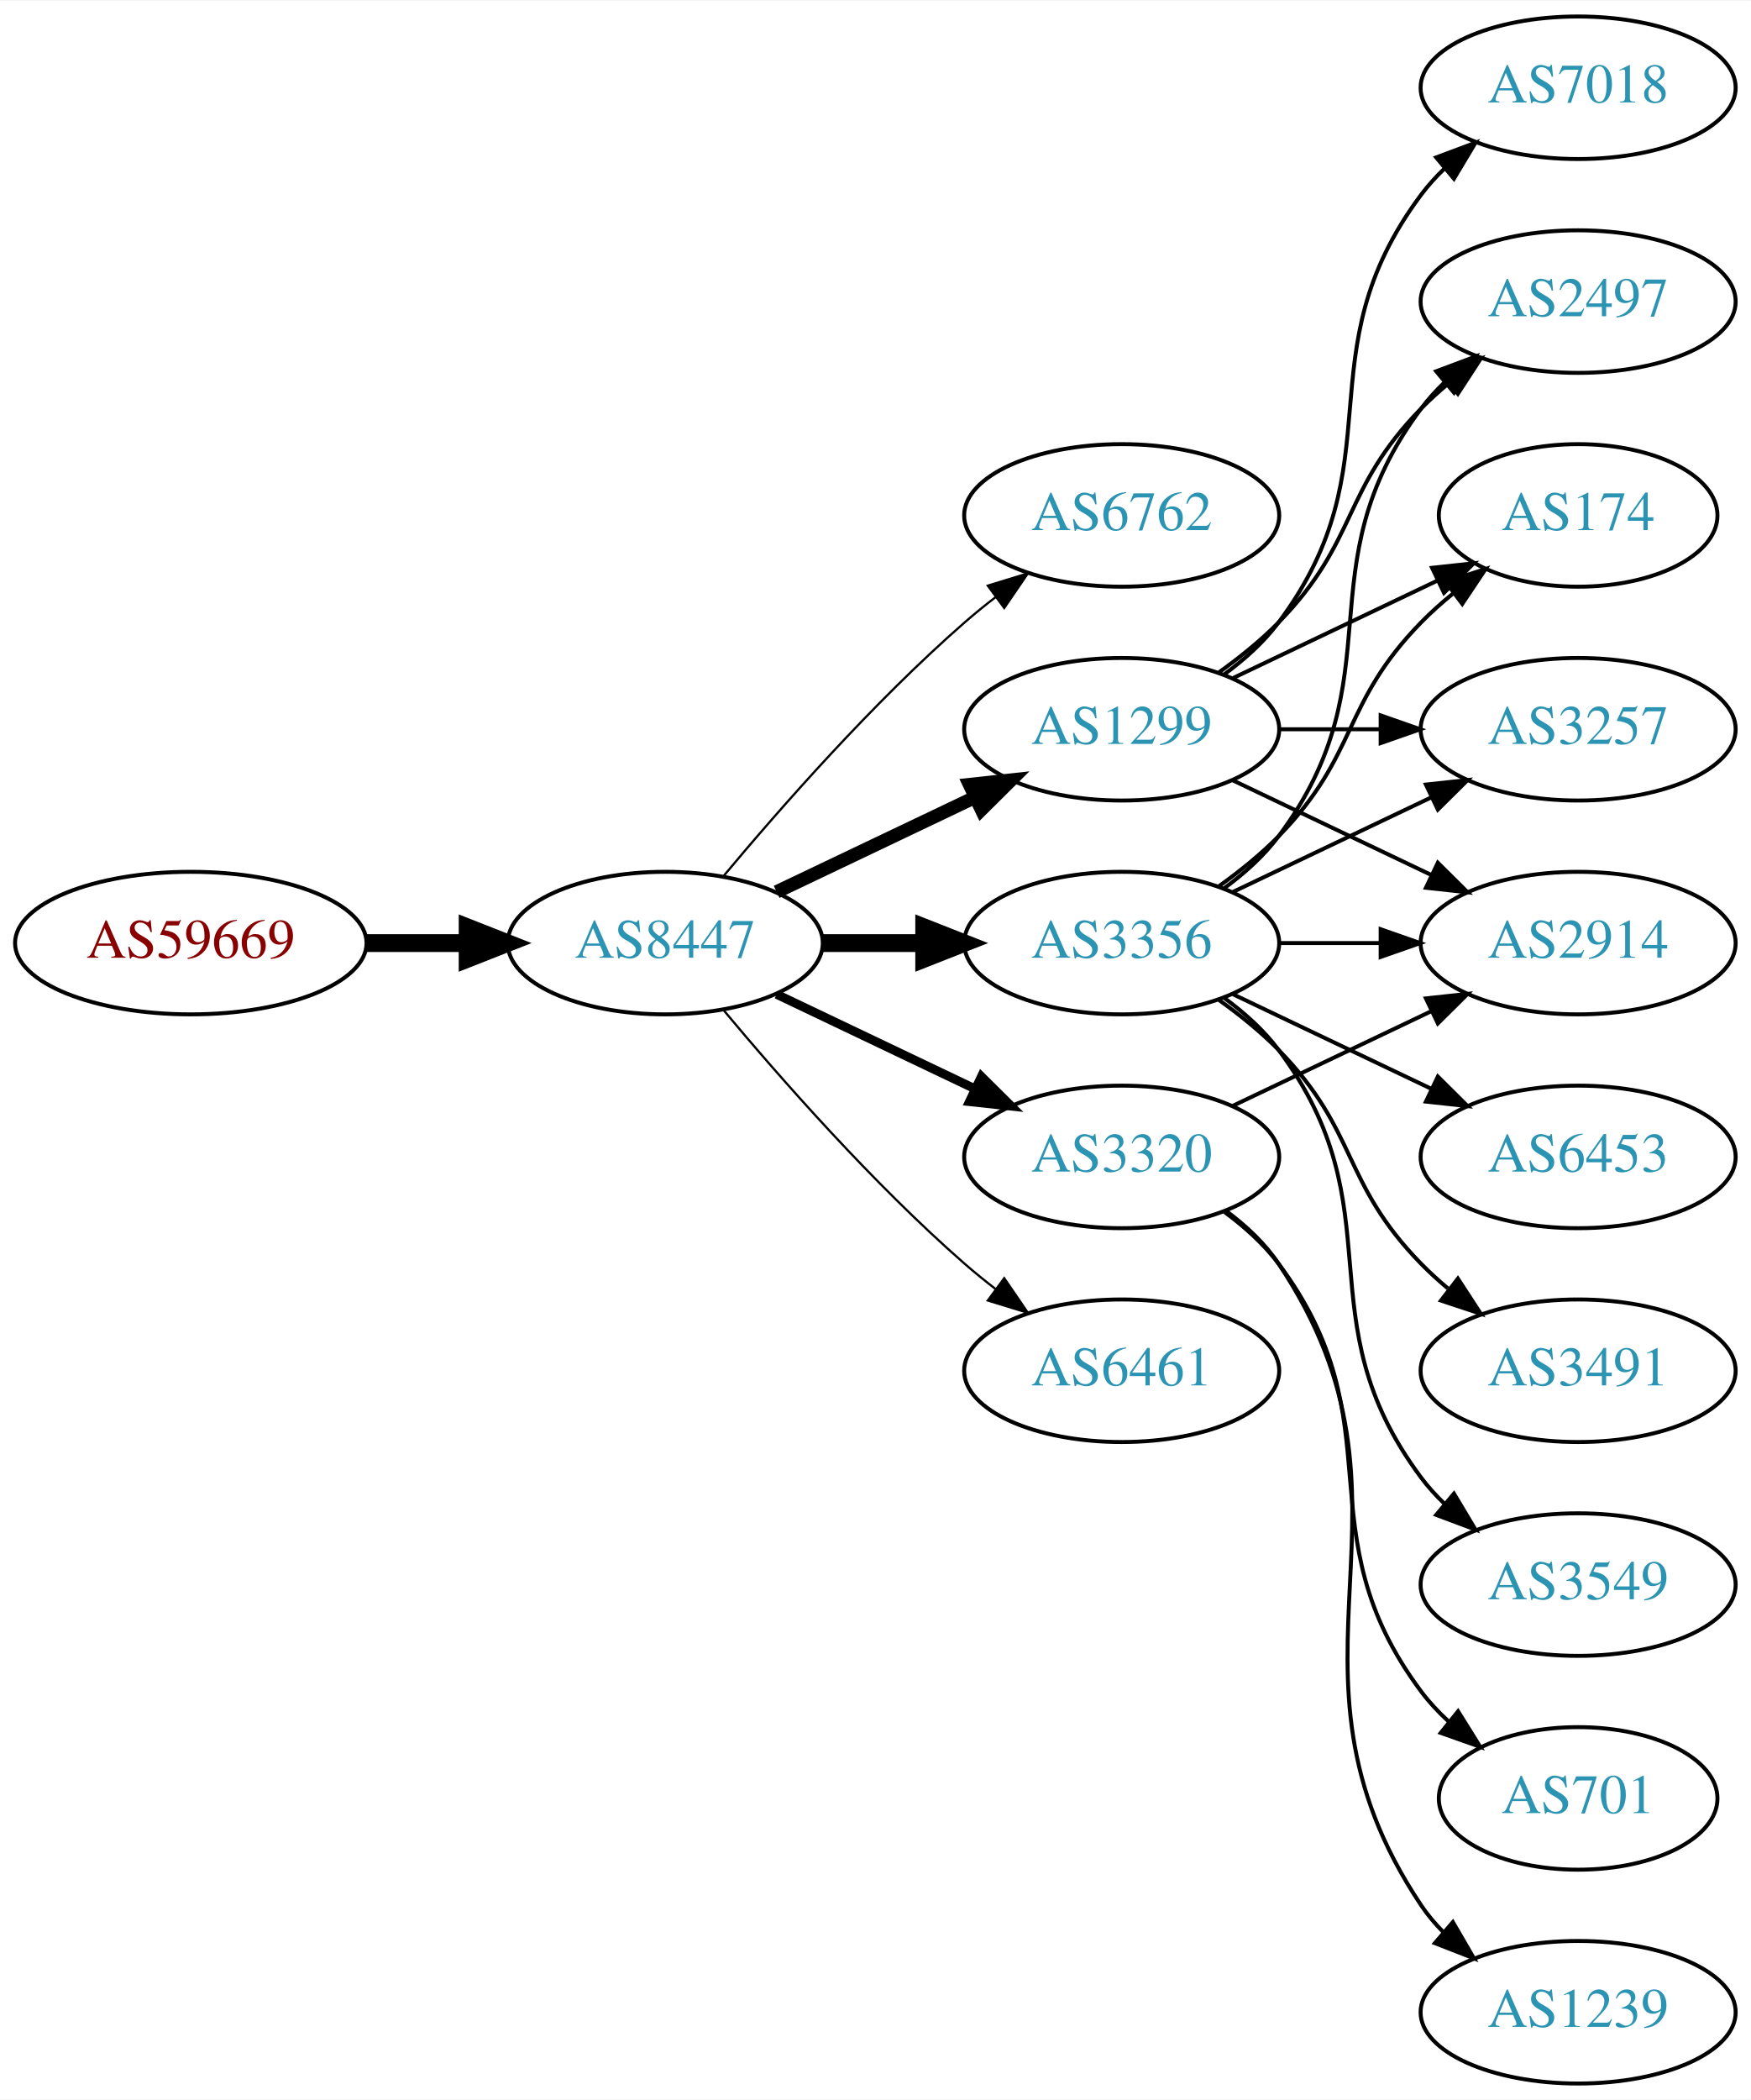
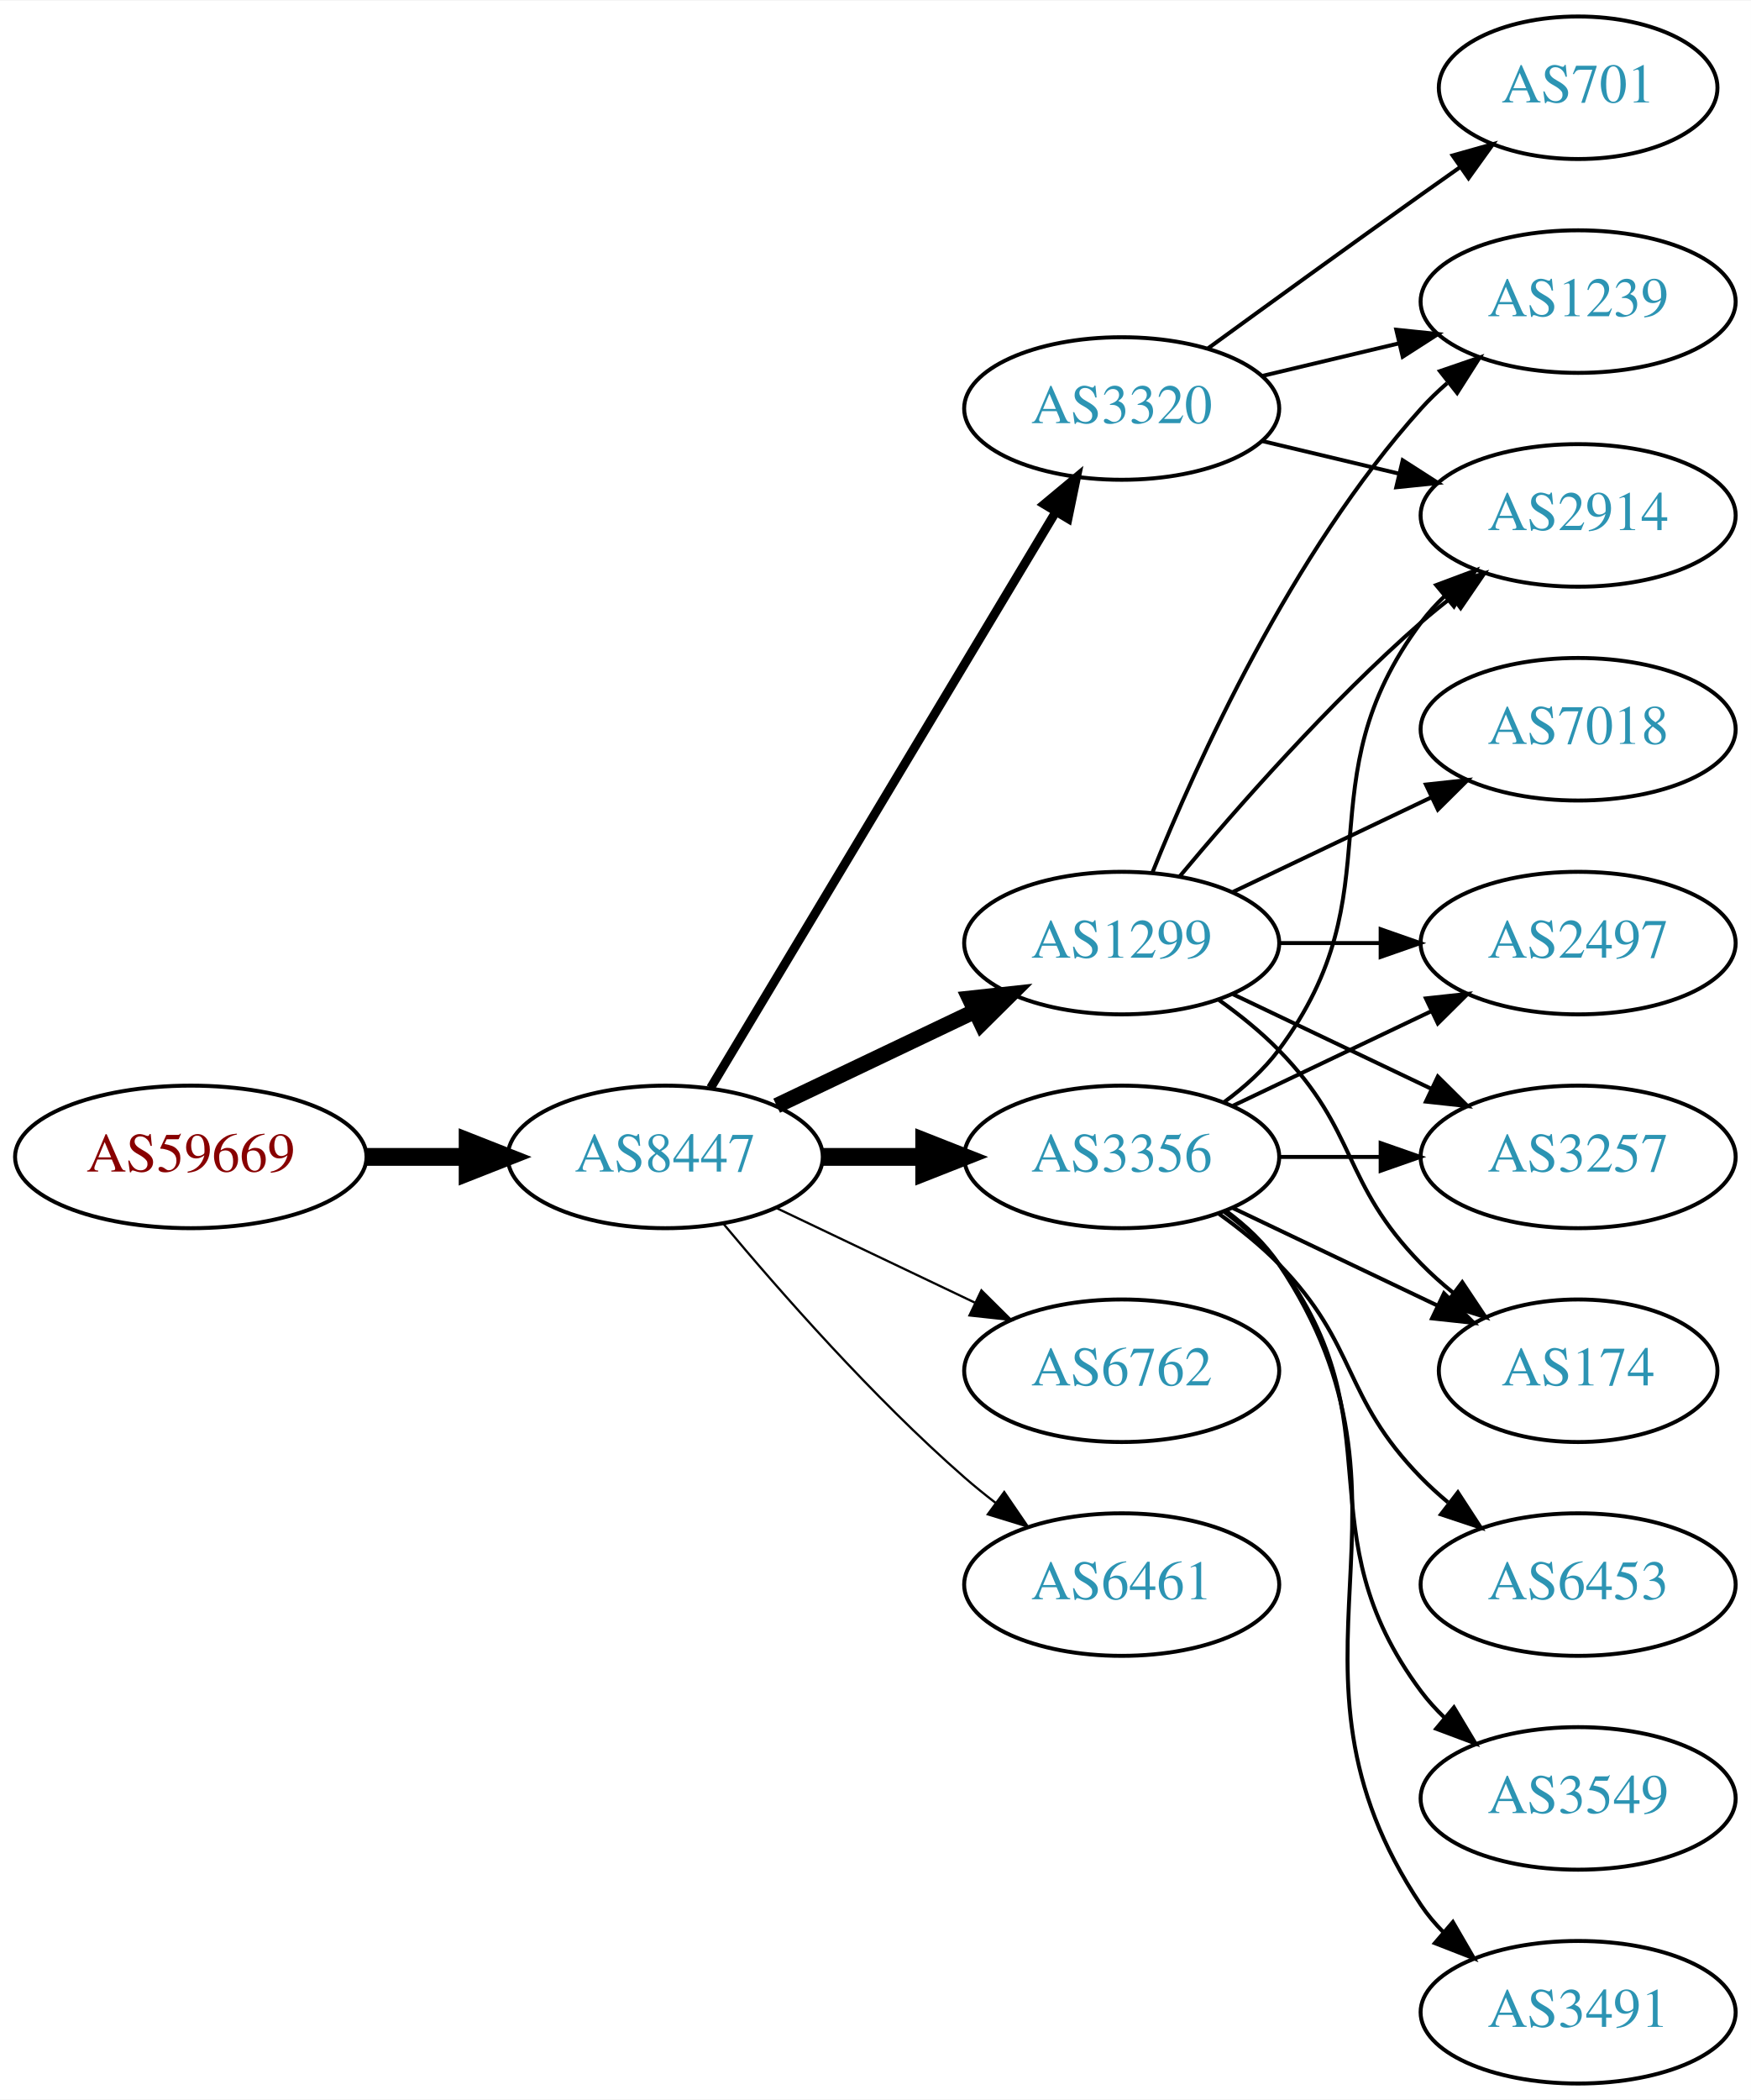
<svg xmlns="http://www.w3.org/2000/svg" xmlns:xlink="http://www.w3.org/1999/xlink" width="442pt" height="530pt" viewBox="0.00 0.00 442.27 530.00">
  <g id="graph0" class="graph" transform="scale(1 1) rotate(0) translate(4 526)">
    <polygon fill="white" stroke="none" points="-4,4 -4,-526 438.271,-526 438.271,4 -4,4" />
    <g id="node1" class="node">
      <g id="a_node1">
        <a xlink:href="/asn/59669" xlink:title="AS59669 ~ TSG Tourismus Salzburg GmbH [AT]">
-           <ellipse fill="#ffffff" stroke="black" cx="44.196" cy="-288" rx="44.393" ry="18" />
-           <text text-anchor="middle" x="44.196" y="-284.3" font-family="Times,serif" font-size="14.00" fill="#880000">AS59669</text>
+           <ellipse fill="#ffffff" stroke="black" cx="44.196" cy="-234" rx="44.393" ry="18" />
+           <text text-anchor="middle" x="44.196" y="-230.3" font-family="Times,serif" font-size="14.00" fill="#880000">AS59669</text>
        </a>
      </g>
    </g>
    <g id="node2" class="node">
      <g id="a_node2">
        <a xlink:href="/asn/8447" xlink:title="AS8447 ~ A1 Telekom Austria AG [AT]">
-           <ellipse fill="#ffffff" stroke="black" cx="164.039" cy="-288" rx="39.794" ry="18" />
-           <text text-anchor="middle" x="164.039" y="-284.3" font-family="Times,serif" font-size="14.00" fill="#2c94b3">AS8447</text>
+           <ellipse fill="#ffffff" stroke="black" cx="164.039" cy="-234" rx="39.794" ry="18" />
+           <text text-anchor="middle" x="164.039" y="-230.3" font-family="Times,serif" font-size="14.00" fill="#2c94b3">AS8447</text>
        </a>
      </g>
    </g>
    <g id="edge1" class="edge">
-       <path fill="none" stroke="black" stroke-width="4.5" d="M88.407,-288C96.72,-288 105.482,-288 113.965,-288" />
-       <polygon fill="black" stroke="black" stroke-width="4.5" points="114.123,-291.938 124.123,-288 114.123,-284.063 114.123,-291.938" />
+       <path fill="none" stroke="black" stroke-width="4.5" d="M88.407,-234C96.72,-234 105.482,-234 113.965,-234" />
+       <polygon fill="black" stroke="black" stroke-width="4.5" points="114.123,-237.938 124.123,-234 114.123,-230.063 114.123,-237.938" />
    </g>
    <g id="node3" class="node">
      <g id="a_node3">
-         <a xlink:href="/asn/6762" xlink:title="AS6762 ~ TELECOM ITALIA SPARKLE S.p.A. [IT]">
-           <ellipse fill="#ffffff" stroke="black" cx="279.332" cy="-396" rx="39.794" ry="18" />
-           <text text-anchor="middle" x="279.332" y="-392.3" font-family="Times,serif" font-size="14.00" fill="#2c94b3">AS6762</text>
+         <a xlink:href="/asn/3356" xlink:title="AS3356 ~ Level 3 Parent, LLC [US]">
+           <ellipse fill="#ffffff" stroke="black" cx="279.332" cy="-234" rx="39.794" ry="18" />
+           <text text-anchor="middle" x="279.332" y="-230.3" font-family="Times,serif" font-size="14.00" fill="#2c94b3">AS3356</text>
        </a>
      </g>
    </g>
    <g id="edge2" class="edge">
-       <path fill="none" stroke="black" stroke-width="0.562" d="M178.669,-304.817C192.951,-321.929 216.498,-348.745 239.685,-369 242.151,-371.154 244.789,-373.294 247.487,-375.372" />
-       <polygon fill="black" stroke="black" stroke-width="0.562" points="245.512,-378.264 255.641,-381.37 249.66,-372.625 245.512,-378.264" />
+       <path fill="none" stroke="black" stroke-width="4.5" d="M203.711,-234C211.914,-234 220.678,-234 229.21,-234" />
+       <polygon fill="black" stroke="black" stroke-width="4.5" points="229.449,-237.938 239.449,-234 229.449,-230.063 229.449,-237.938" />
    </g>
    <g id="node4" class="node">
      <g id="a_node4">
-         <a xlink:href="/asn/3320" xlink:title="AS3320 ~ DTAG [DE]">
-           <ellipse fill="#ffffff" stroke="black" cx="279.332" cy="-234" rx="39.794" ry="18" />
-           <text text-anchor="middle" x="279.332" y="-230.3" font-family="Times,serif" font-size="14.00" fill="#2c94b3">AS3320</text>
+         <a xlink:href="/asn/6762" xlink:title="AS6762 ~ TELECOM ITALIA SPARKLE S.p.A. [IT]">
+           <ellipse fill="#ffffff" stroke="black" cx="279.332" cy="-180" rx="39.794" ry="18" />
+           <text text-anchor="middle" x="279.332" y="-176.3" font-family="Times,serif" font-size="14.00" fill="#2c94b3">AS6762</text>
        </a>
      </g>
    </g>
    <g id="edge3" class="edge">
-       <path fill="none" stroke="black" stroke-width="2.25" d="M192.175,-275.066C207.169,-267.919 225.99,-258.948 242.213,-251.215" />
-       <polygon fill="black" stroke="black" stroke-width="2.25" points="243.895,-254.291 251.417,-246.829 240.884,-247.972 243.895,-254.291" />
+       <path fill="none" stroke="black" stroke-width="0.562" d="M192.175,-221.066C207.169,-213.919 225.99,-204.948 242.213,-197.215" />
+       <polygon fill="black" stroke="black" stroke-width="0.562" points="243.895,-200.291 251.417,-192.829 240.884,-193.972 243.895,-200.291" />
    </g>
    <g id="node5" class="node">
      <g id="a_node5">
-         <a xlink:href="/asn/3356" xlink:title="AS3356 ~ Level 3 Parent, LLC [US]">
+         <a xlink:href="/asn/1299" xlink:title="AS1299 ~ Telia Carrier [EU]">
          <ellipse fill="#ffffff" stroke="black" cx="279.332" cy="-288" rx="39.794" ry="18" />
-           <text text-anchor="middle" x="279.332" y="-284.3" font-family="Times,serif" font-size="14.00" fill="#2c94b3">AS3356</text>
+           <text text-anchor="middle" x="279.332" y="-284.3" font-family="Times,serif" font-size="14.00" fill="#2c94b3">AS1299</text>
        </a>
      </g>
    </g>
    <g id="edge4" class="edge">
-       <path fill="none" stroke="black" stroke-width="4.5" d="M203.711,-288C211.914,-288 220.678,-288 229.21,-288" />
-       <polygon fill="black" stroke="black" stroke-width="4.5" points="229.449,-291.938 239.449,-288 229.449,-284.063 229.449,-291.938" />
+       <path fill="none" stroke="black" stroke-width="3.938" d="M192.175,-246.934C207.169,-254.081 225.99,-263.052 242.213,-270.785" />
+       <polygon fill="black" stroke="black" stroke-width="3.938" points="240.884,-274.028 251.417,-275.171 243.895,-267.709 240.884,-274.028" />
    </g>
    <g id="node6" class="node">
      <g id="a_node6">
-         <a xlink:href="/asn/1299" xlink:title="AS1299 ~ Telia Carrier [EU]">
-           <ellipse fill="#ffffff" stroke="black" cx="279.332" cy="-342" rx="39.794" ry="18" />
-           <text text-anchor="middle" x="279.332" y="-338.3" font-family="Times,serif" font-size="14.00" fill="#2c94b3">AS1299</text>
+         <a xlink:href="/asn/3320" xlink:title="AS3320 ~ DTAG [DE]">
+           <ellipse fill="#ffffff" stroke="black" cx="279.332" cy="-423" rx="39.794" ry="18" />
+           <text text-anchor="middle" x="279.332" y="-419.3" font-family="Times,serif" font-size="14.00" fill="#2c94b3">AS3320</text>
        </a>
      </g>
    </g>
    <g id="edge5" class="edge">
-       <path fill="none" stroke="black" stroke-width="3.375" d="M192.175,-300.934C207.169,-308.081 225.99,-317.052 242.213,-324.785" />
-       <polygon fill="black" stroke="black" stroke-width="3.375" points="240.884,-328.028 251.417,-329.171 243.895,-321.709 240.884,-328.028" />
+       <path fill="none" stroke="black" stroke-width="2.25" d="M175.494,-251.442C195.475,-284.775 239.18,-357.686 262.666,-396.866" />
+       <polygon fill="black" stroke="black" stroke-width="2.25" points="259.758,-398.823 267.902,-405.6 265.762,-395.224 259.758,-398.823" />
    </g>
    <g id="node7" class="node">
      <g id="a_node7">
        <a xlink:href="/asn/6461" xlink:title="AS6461 ~ Zayo Bandwidth [US]">
-           <ellipse fill="#ffffff" stroke="black" cx="279.332" cy="-180" rx="39.794" ry="18" />
-           <text text-anchor="middle" x="279.332" y="-176.3" font-family="Times,serif" font-size="14.00" fill="#2c94b3">AS6461</text>
+           <ellipse fill="#ffffff" stroke="black" cx="279.332" cy="-126" rx="39.794" ry="18" />
+           <text text-anchor="middle" x="279.332" y="-122.3" font-family="Times,serif" font-size="14.00" fill="#2c94b3">AS6461</text>
        </a>
      </g>
    </g>
    <g id="edge6" class="edge">
-       <path fill="none" stroke="black" stroke-width="0.562" d="M178.669,-271.183C192.951,-254.071 216.498,-227.255 239.685,-207 242.151,-204.846 244.789,-202.706 247.487,-200.628" />
-       <polygon fill="black" stroke="black" stroke-width="0.562" points="249.66,-203.375 255.641,-194.63 245.512,-197.736 249.66,-203.375" />
+       <path fill="none" stroke="black" stroke-width="0.562" d="M178.669,-217.183C192.951,-200.071 216.498,-173.255 239.685,-153 242.151,-150.846 244.789,-148.706 247.487,-146.628" />
+       <polygon fill="black" stroke="black" stroke-width="0.562" points="249.66,-149.375 255.641,-140.63 245.512,-143.736 249.66,-149.375" />
    </g>
    <g id="node8" class="node">
      <g id="a_node8">
        <a xlink:href="/asn/2914" xlink:title="AS2914 ~ NTT America, Inc. [US]">
+           <ellipse fill="#ffffff" stroke="black" cx="394.625" cy="-396" rx="39.794" ry="18" />
+           <text text-anchor="middle" x="394.625" y="-392.3" font-family="Times,serif" font-size="14.00" fill="#2c94b3">AS2914</text>
+         </a>
+       </g>
+     </g>
+     <g id="edge7" class="edge">
+       <path fill="none" stroke="black" d="M305.262,-247.882C310.338,-251.611 315.256,-256.016 318.978,-261 349.249,-301.542 324.707,-328.458 354.978,-369 356.723,-371.336 358.73,-373.545 360.893,-375.617" />
+       <polygon fill="black" stroke="black" points="358.771,-378.405 368.694,-382.118 363.253,-373.027 358.771,-378.405" />
+     </g>
+     <g id="node9" class="node">
+       <g id="a_node9">
+         <a xlink:href="/asn/2497" xlink:title="AS2497 ~ Internet Initiative Japan Inc. [JP]">
          <ellipse fill="#ffffff" stroke="black" cx="394.625" cy="-288" rx="39.794" ry="18" />
-           <text text-anchor="middle" x="394.625" y="-284.3" font-family="Times,serif" font-size="14.00" fill="#2c94b3">AS2914</text>
-         </a>
-       </g>
-     </g>
-     <g id="edge7" class="edge">
+           <text text-anchor="middle" x="394.625" y="-284.3" font-family="Times,serif" font-size="14.00" fill="#2c94b3">AS2497</text>
+         </a>
+       </g>
+     </g>
+     <g id="edge8" class="edge">
      <path fill="none" stroke="black" d="M307.468,-246.934C322.462,-254.081 341.283,-263.052 357.506,-270.785" />
      <polygon fill="black" stroke="black" points="356.177,-274.028 366.71,-275.171 359.188,-267.709 356.177,-274.028" />
    </g>
-     <g id="node9" class="node">
-       <g id="a_node9">
-         <a xlink:href="/asn/701" xlink:title="AS701 ~ UUNET [US]">
-           <ellipse fill="#ffffff" stroke="black" cx="394.625" cy="-72" rx="35.194" ry="18" />
-           <text text-anchor="middle" x="394.625" y="-68.3" font-family="Times,serif" font-size="14.00" fill="#2c94b3">AS701</text>
-         </a>
-       </g>
-     </g>
-     <g id="edge8" class="edge">
-       <path fill="none" stroke="black" d="M305.262,-220.118C310.338,-216.389 315.256,-211.984 318.978,-207 349.249,-166.458 324.707,-139.542 354.978,-99 356.986,-96.311 359.342,-93.791 361.883,-91.454" />
-       <polygon fill="black" stroke="black" points="364.297,-94.004 369.898,-85.011 359.912,-88.548 364.297,-94.004" />
-     </g>
    <g id="node10" class="node">
      <g id="a_node10">
-         <a xlink:href="/asn/1239" xlink:title="AS1239 ~ Sprint [US]">
-           <ellipse fill="#ffffff" stroke="black" cx="394.625" cy="-18" rx="39.794" ry="18" />
-           <text text-anchor="middle" x="394.625" y="-14.3" font-family="Times,serif" font-size="14.00" fill="#2c94b3">AS1239</text>
+         <a xlink:href="/asn/3257" xlink:title="AS3257 ~ GTT [DE]">
+           <ellipse fill="#ffffff" stroke="black" cx="394.625" cy="-234" rx="39.794" ry="18" />
+           <text text-anchor="middle" x="394.625" y="-230.3" font-family="Times,serif" font-size="14.00" fill="#2c94b3">AS3257</text>
        </a>
      </g>
    </g>
    <g id="edge9" class="edge">
-       <path fill="none" stroke="black" d="M305.651,-220.393C310.707,-216.649 315.518,-212.169 318.978,-207 360.003,-145.706 313.954,-106.294 354.978,-45 356.6,-42.577 358.519,-40.305 360.621,-38.19" />
-       <polygon fill="black" stroke="black" points="362.988,-40.771 368.306,-31.607 358.434,-35.454 362.988,-40.771" />
-     </g>
-     <g id="edge11" class="edge">
-       <path fill="none" stroke="black" d="M319.004,-288C327.207,-288 335.971,-288 344.503,-288" />
-       <polygon fill="black" stroke="black" points="344.742,-291.5 354.742,-288 344.742,-284.5 344.742,-291.5" />
+       <path fill="none" stroke="black" d="M319.004,-234C327.207,-234 335.971,-234 344.503,-234" />
+       <polygon fill="black" stroke="black" points="344.742,-237.5 354.742,-234 344.742,-230.5 344.742,-237.5" />
    </g>
    <g id="node11" class="node">
      <g id="a_node11">
-         <a xlink:href="/asn/2497" xlink:title="AS2497 ~ Internet Initiative Japan Inc. [JP]">
-           <ellipse fill="#ffffff" stroke="black" cx="394.625" cy="-450" rx="39.794" ry="18" />
-           <text text-anchor="middle" x="394.625" y="-446.3" font-family="Times,serif" font-size="14.00" fill="#2c94b3">AS2497</text>
+         <a xlink:href="/asn/6453" xlink:title="AS6453 ~ TATA COMMUNICATIONS (AMERICA) INC [US]">
+           <ellipse fill="#ffffff" stroke="black" cx="394.625" cy="-126" rx="39.794" ry="18" />
+           <text text-anchor="middle" x="394.625" y="-122.3" font-family="Times,serif" font-size="14.00" fill="#2c94b3">AS6453</text>
        </a>
      </g>
    </g>
    <g id="edge10" class="edge">
-       <path fill="none" stroke="black" d="M305.262,-301.882C310.338,-305.611 315.256,-310.016 318.978,-315 349.249,-355.542 324.707,-382.458 354.978,-423 356.723,-425.336 358.73,-427.545 360.893,-429.617" />
-       <polygon fill="black" stroke="black" points="358.771,-432.405 368.694,-436.118 363.253,-427.027 358.771,-432.405" />
+       <path fill="none" stroke="black" d="M303.926,-219.611C309.182,-215.852 314.513,-211.563 318.978,-207 339.151,-186.383 334.806,-173.617 354.978,-153 357.071,-150.861 359.354,-148.782 361.731,-146.79" />
+       <polygon fill="black" stroke="black" points="364.249,-149.268 370.031,-140.389 359.974,-143.725 364.249,-149.268" />
    </g>
    <g id="node12" class="node">
      <g id="a_node12">
-         <a xlink:href="/asn/6453" xlink:title="AS6453 ~ TATA COMMUNICATIONS (AMERICA) INC [US]">
-           <ellipse fill="#ffffff" stroke="black" cx="394.625" cy="-234" rx="39.794" ry="18" />
-           <text text-anchor="middle" x="394.625" y="-230.3" font-family="Times,serif" font-size="14.00" fill="#2c94b3">AS6453</text>
-         </a>
-       </g>
-     </g>
-     <g id="edge12" class="edge">
-       <path fill="none" stroke="black" d="M307.468,-275.066C322.462,-267.919 341.283,-258.948 357.506,-251.215" />
-       <polygon fill="black" stroke="black" points="359.188,-254.291 366.71,-246.829 356.177,-247.972 359.188,-254.291" />
+         <a xlink:href="/asn/3549" xlink:title="AS3549 ~ Level 3 Parent, LLC [US]">
+           <ellipse fill="#ffffff" stroke="black" cx="394.625" cy="-72" rx="39.794" ry="18" />
+           <text text-anchor="middle" x="394.625" y="-68.3" font-family="Times,serif" font-size="14.00" fill="#2c94b3">AS3549</text>
+         </a>
+       </g>
+     </g>
+     <g id="edge11" class="edge">
+       <path fill="none" stroke="black" d="M305.262,-220.118C310.338,-216.389 315.256,-211.984 318.978,-207 349.249,-166.458 324.707,-139.542 354.978,-99 356.723,-96.664 358.73,-94.455 360.893,-92.383" />
+       <polygon fill="black" stroke="black" points="363.253,-94.973 368.694,-85.882 358.771,-89.595 363.253,-94.973" />
    </g>
    <g id="node13" class="node">
      <g id="a_node13">
        <a xlink:href="/asn/3491" xlink:title="AS3491 ~ PCCW Global, Inc. [US]">
-           <ellipse fill="#ffffff" stroke="black" cx="394.625" cy="-180" rx="39.794" ry="18" />
-           <text text-anchor="middle" x="394.625" y="-176.3" font-family="Times,serif" font-size="14.00" fill="#2c94b3">AS3491</text>
-         </a>
-       </g>
-     </g>
-     <g id="edge13" class="edge">
-       <path fill="none" stroke="black" d="M303.926,-273.611C309.182,-269.852 314.513,-265.563 318.978,-261 339.151,-240.383 334.806,-227.617 354.978,-207 357.071,-204.861 359.354,-202.782 361.731,-200.79" />
-       <polygon fill="black" stroke="black" points="364.249,-203.268 370.031,-194.389 359.974,-197.725 364.249,-203.268" />
+           <ellipse fill="#ffffff" stroke="black" cx="394.625" cy="-18" rx="39.794" ry="18" />
+           <text text-anchor="middle" x="394.625" y="-14.3" font-family="Times,serif" font-size="14.00" fill="#2c94b3">AS3491</text>
+         </a>
+       </g>
+     </g>
+     <g id="edge12" class="edge">
+       <path fill="none" stroke="black" d="M305.651,-220.393C310.707,-216.649 315.518,-212.169 318.978,-207 360.003,-145.706 313.954,-106.294 354.978,-45 356.6,-42.577 358.519,-40.305 360.621,-38.19" />
+       <polygon fill="black" stroke="black" points="362.988,-40.771 368.306,-31.607 358.434,-35.454 362.988,-40.771" />
    </g>
    <g id="node14" class="node">
      <g id="a_node14">
        <a xlink:href="/asn/174" xlink:title="AS174 ~ Cogent Communications [US]">
-           <ellipse fill="#ffffff" stroke="black" cx="394.625" cy="-396" rx="35.194" ry="18" />
-           <text text-anchor="middle" x="394.625" y="-392.3" font-family="Times,serif" font-size="14.00" fill="#2c94b3">AS174</text>
-         </a>
-       </g>
-     </g>
-     <g id="edge14" class="edge">
-       <path fill="none" stroke="black" d="M303.926,-302.389C309.182,-306.148 314.513,-310.437 318.978,-315 339.151,-335.617 334.806,-348.383 354.978,-369 357.457,-371.534 360.204,-373.983 363.056,-376.304" />
-       <polygon fill="black" stroke="black" points="361.148,-379.248 371.242,-382.468 365.359,-373.657 361.148,-379.248" />
+           <ellipse fill="#ffffff" stroke="black" cx="394.625" cy="-180" rx="35.194" ry="18" />
+           <text text-anchor="middle" x="394.625" y="-176.3" font-family="Times,serif" font-size="14.00" fill="#2c94b3">AS174</text>
+         </a>
+       </g>
+     </g>
+     <g id="edge13" class="edge">
+       <path fill="none" stroke="black" d="M307.468,-221.066C322.9,-213.71 342.385,-204.423 358.92,-196.541" />
+       <polygon fill="black" stroke="black" points="360.741,-199.551 368.262,-192.089 357.729,-193.232 360.741,-199.551" />
+     </g>
+     <g id="edge19" class="edge">
+       <path fill="none" stroke="black" d="M293.962,-304.817C308.244,-321.929 331.791,-348.745 354.978,-369 357.444,-371.154 360.082,-373.294 362.78,-375.372" />
+       <polygon fill="black" stroke="black" points="360.805,-378.264 370.934,-381.37 364.953,-372.625 360.805,-378.264" />
+     </g>
+     <g id="edge15" class="edge">
+       <path fill="none" stroke="black" d="M319.004,-288C327.207,-288 335.971,-288 344.503,-288" />
+       <polygon fill="black" stroke="black" points="344.742,-291.5 354.742,-288 344.742,-284.5 344.742,-291.5" />
+     </g>
+     <g id="edge18" class="edge">
+       <path fill="none" stroke="black" d="M307.468,-275.066C322.462,-267.919 341.283,-258.948 357.506,-251.215" />
+       <polygon fill="black" stroke="black" points="359.188,-254.291 366.71,-246.829 356.177,-247.972 359.188,-254.291" />
+     </g>
+     <g id="edge16" class="edge">
+       <path fill="none" stroke="black" d="M303.926,-273.611C309.182,-269.852 314.513,-265.563 318.978,-261 339.151,-240.383 334.806,-227.617 354.978,-207 357.457,-204.466 360.204,-202.017 363.056,-199.696" />
+       <polygon fill="black" stroke="black" points="365.359,-202.343 371.242,-193.532 361.148,-196.752 365.359,-202.343" />
    </g>
    <g id="node15" class="node">
      <g id="a_node15">
-         <a xlink:href="/asn/3257" xlink:title="AS3257 ~ GTT [DE]">
+         <a xlink:href="/asn/1239" xlink:title="AS1239 ~ Sprint [US]">
+           <ellipse fill="#ffffff" stroke="black" cx="394.625" cy="-450" rx="39.794" ry="18" />
+           <text text-anchor="middle" x="394.625" y="-446.3" font-family="Times,serif" font-size="14.00" fill="#2c94b3">AS1239</text>
+         </a>
+       </g>
+     </g>
+     <g id="edge14" class="edge">
+       <path fill="none" stroke="black" d="M287.079,-305.787C298.13,-333.243 322.184,-386.578 354.978,-423 356.98,-425.224 359.199,-427.363 361.532,-429.397" />
+       <polygon fill="black" stroke="black" points="359.73,-432.433 369.751,-435.873 364.062,-426.935 359.73,-432.433" />
+     </g>
+     <g id="node16" class="node">
+       <g id="a_node16">
+         <a xlink:href="/asn/7018" xlink:title="AS7018 ~ AT&amp;T Services, Inc. [US]">
          <ellipse fill="#ffffff" stroke="black" cx="394.625" cy="-342" rx="39.794" ry="18" />
-           <text text-anchor="middle" x="394.625" y="-338.3" font-family="Times,serif" font-size="14.00" fill="#2c94b3">AS3257</text>
-         </a>
-       </g>
-     </g>
-     <g id="edge15" class="edge">
+           <text text-anchor="middle" x="394.625" y="-338.3" font-family="Times,serif" font-size="14.00" fill="#2c94b3">AS7018</text>
+         </a>
+       </g>
+     </g>
+     <g id="edge17" class="edge">
      <path fill="none" stroke="black" d="M307.468,-300.934C322.462,-308.081 341.283,-317.052 357.506,-324.785" />
      <polygon fill="black" stroke="black" points="356.177,-328.028 366.71,-329.171 359.188,-321.709 356.177,-328.028" />
    </g>
-     <g id="node16" class="node">
-       <g id="a_node16">
-         <a xlink:href="/asn/3549" xlink:title="AS3549 ~ Level 3 Parent, LLC [US]">
-           <ellipse fill="#ffffff" stroke="black" cx="394.625" cy="-126" rx="39.794" ry="18" />
-           <text text-anchor="middle" x="394.625" y="-122.3" font-family="Times,serif" font-size="14.00" fill="#2c94b3">AS3549</text>
-         </a>
-       </g>
-     </g>
-     <g id="edge16" class="edge">
-       <path fill="none" stroke="black" d="M305.262,-274.118C310.338,-270.389 315.256,-265.984 318.978,-261 349.249,-220.458 324.707,-193.542 354.978,-153 356.723,-150.664 358.73,-148.455 360.893,-146.383" />
-       <polygon fill="black" stroke="black" points="363.253,-148.973 368.694,-139.882 358.771,-143.595 363.253,-148.973" />
-     </g>
-     <g id="edge17" class="edge">
-       <path fill="none" stroke="black" d="M307.468,-329.066C322.462,-321.919 341.283,-312.948 357.506,-305.215" />
-       <polygon fill="black" stroke="black" points="359.188,-308.291 366.71,-300.829 356.177,-301.972 359.188,-308.291" />
+     <g id="edge22" class="edge">
+       <path fill="none" stroke="black" d="M314.939,-414.752C325.81,-412.162 337.964,-409.265 349.407,-406.538" />
+       <polygon fill="black" stroke="black" points="350.313,-409.92 359.229,-404.197 348.69,-403.111 350.313,-409.92" />
    </g>
    <g id="edge20" class="edge">
-       <path fill="none" stroke="black" d="M303.926,-356.389C309.182,-360.148 314.513,-364.437 318.978,-369 339.151,-389.617 334.806,-402.383 354.978,-423 357.071,-425.139 359.354,-427.218 361.731,-429.21" />
-       <polygon fill="black" stroke="black" points="359.974,-432.275 370.031,-435.611 364.249,-426.732 359.974,-432.275" />
-     </g>
-     <g id="edge21" class="edge">
-       <path fill="none" stroke="black" d="M307.468,-354.934C322.9,-362.29 342.385,-371.577 358.92,-379.459" />
-       <polygon fill="black" stroke="black" points="357.729,-382.768 368.262,-383.911 360.741,-376.449 357.729,-382.768" />
-     </g>
-     <g id="edge18" class="edge">
-       <path fill="none" stroke="black" d="M319.004,-342C327.207,-342 335.971,-342 344.503,-342" />
-       <polygon fill="black" stroke="black" points="344.742,-345.5 354.742,-342 344.742,-338.5 344.742,-345.5" />
+       <path fill="none" stroke="black" d="M314.939,-431.248C325.81,-433.838 337.964,-436.735 349.407,-439.462" />
+       <polygon fill="black" stroke="black" points="348.69,-442.889 359.229,-441.803 350.313,-436.08 348.69,-442.889" />
    </g>
    <g id="node17" class="node">
      <g id="a_node17">
-         <a xlink:href="/asn/7018" xlink:title="AS7018 ~ AT&amp;T Services, Inc. [US]">
-           <ellipse fill="#ffffff" stroke="black" cx="394.625" cy="-504" rx="39.794" ry="18" />
-           <text text-anchor="middle" x="394.625" y="-500.3" font-family="Times,serif" font-size="14.00" fill="#2c94b3">AS7018</text>
-         </a>
-       </g>
-     </g>
-     <g id="edge19" class="edge">
-       <path fill="none" stroke="black" d="M305.262,-355.882C310.338,-359.611 315.256,-364.016 318.978,-369 349.249,-409.542 324.707,-436.458 354.978,-477 356.723,-479.336 358.73,-481.545 360.893,-483.617" />
-       <polygon fill="black" stroke="black" points="358.771,-486.405 368.694,-490.118 363.253,-481.027 358.771,-486.405" />
+         <a xlink:href="/asn/701" xlink:title="AS701 ~ UUNET [US]">
+           <ellipse fill="#ffffff" stroke="black" cx="394.625" cy="-504" rx="35.194" ry="18" />
+           <text text-anchor="middle" x="394.625" y="-500.3" font-family="Times,serif" font-size="14.00" fill="#2c94b3">AS701</text>
+         </a>
+       </g>
+     </g>
+     <g id="edge21" class="edge">
+       <path fill="none" stroke="black" d="M301.18,-438.222C316.114,-449.091 336.727,-464.025 354.978,-477 358.188,-479.282 361.557,-481.661 364.912,-484.018" />
+       <polygon fill="black" stroke="black" points="362.924,-486.899 373.123,-489.77 366.94,-481.166 362.924,-486.899" />
    </g>
  </g>
</svg>
